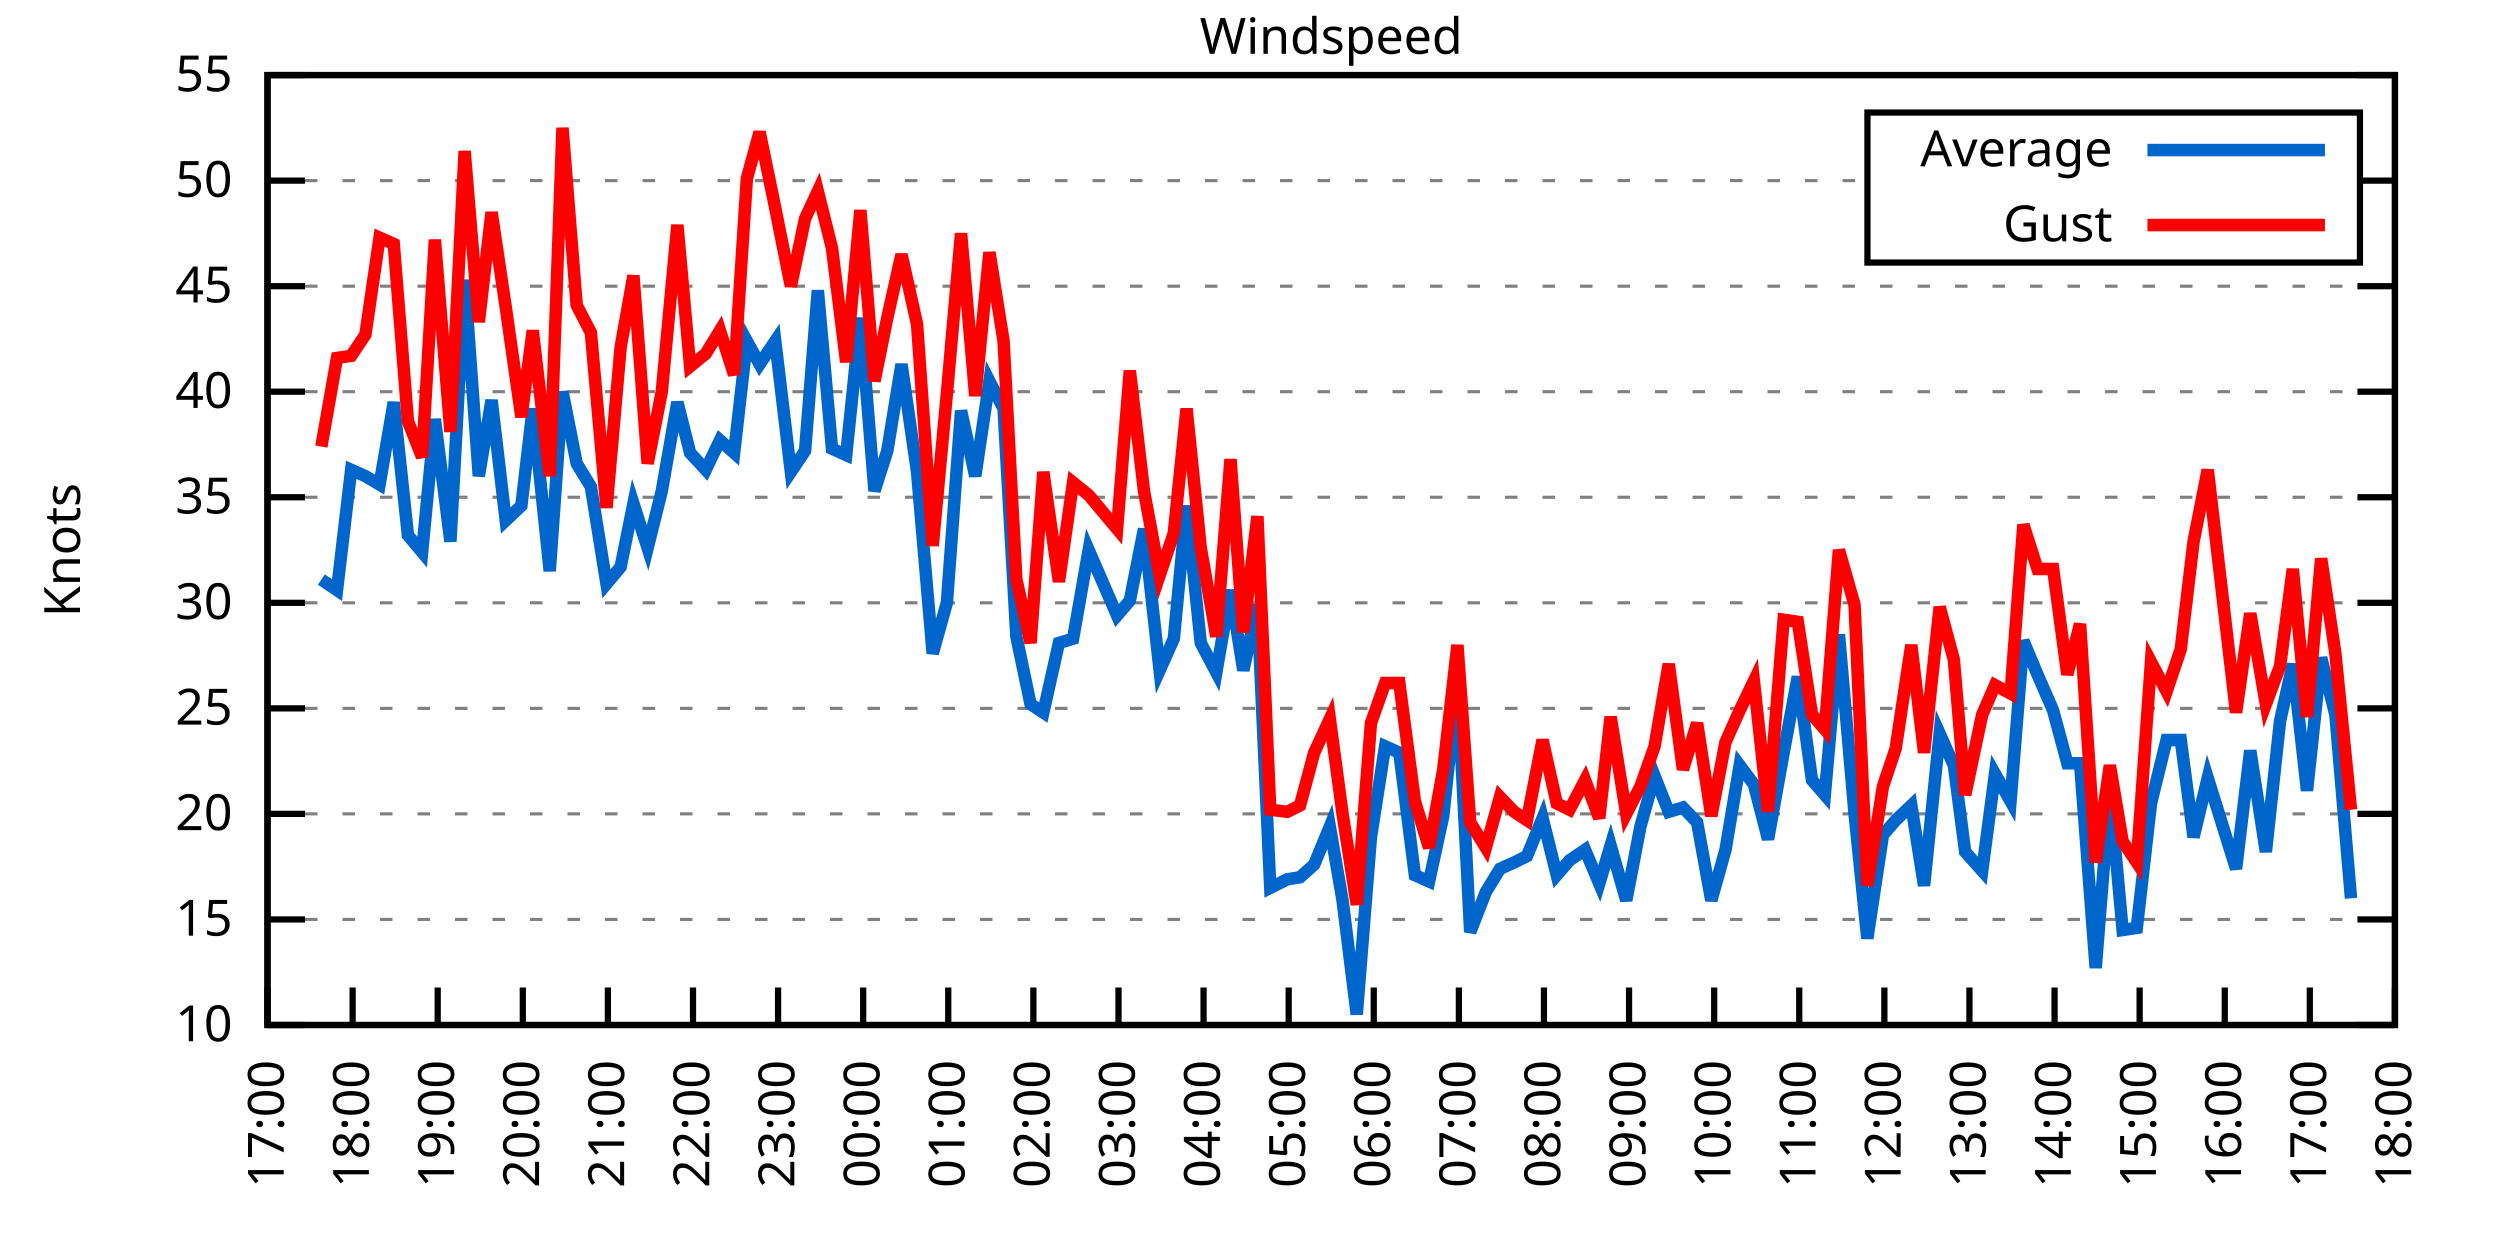
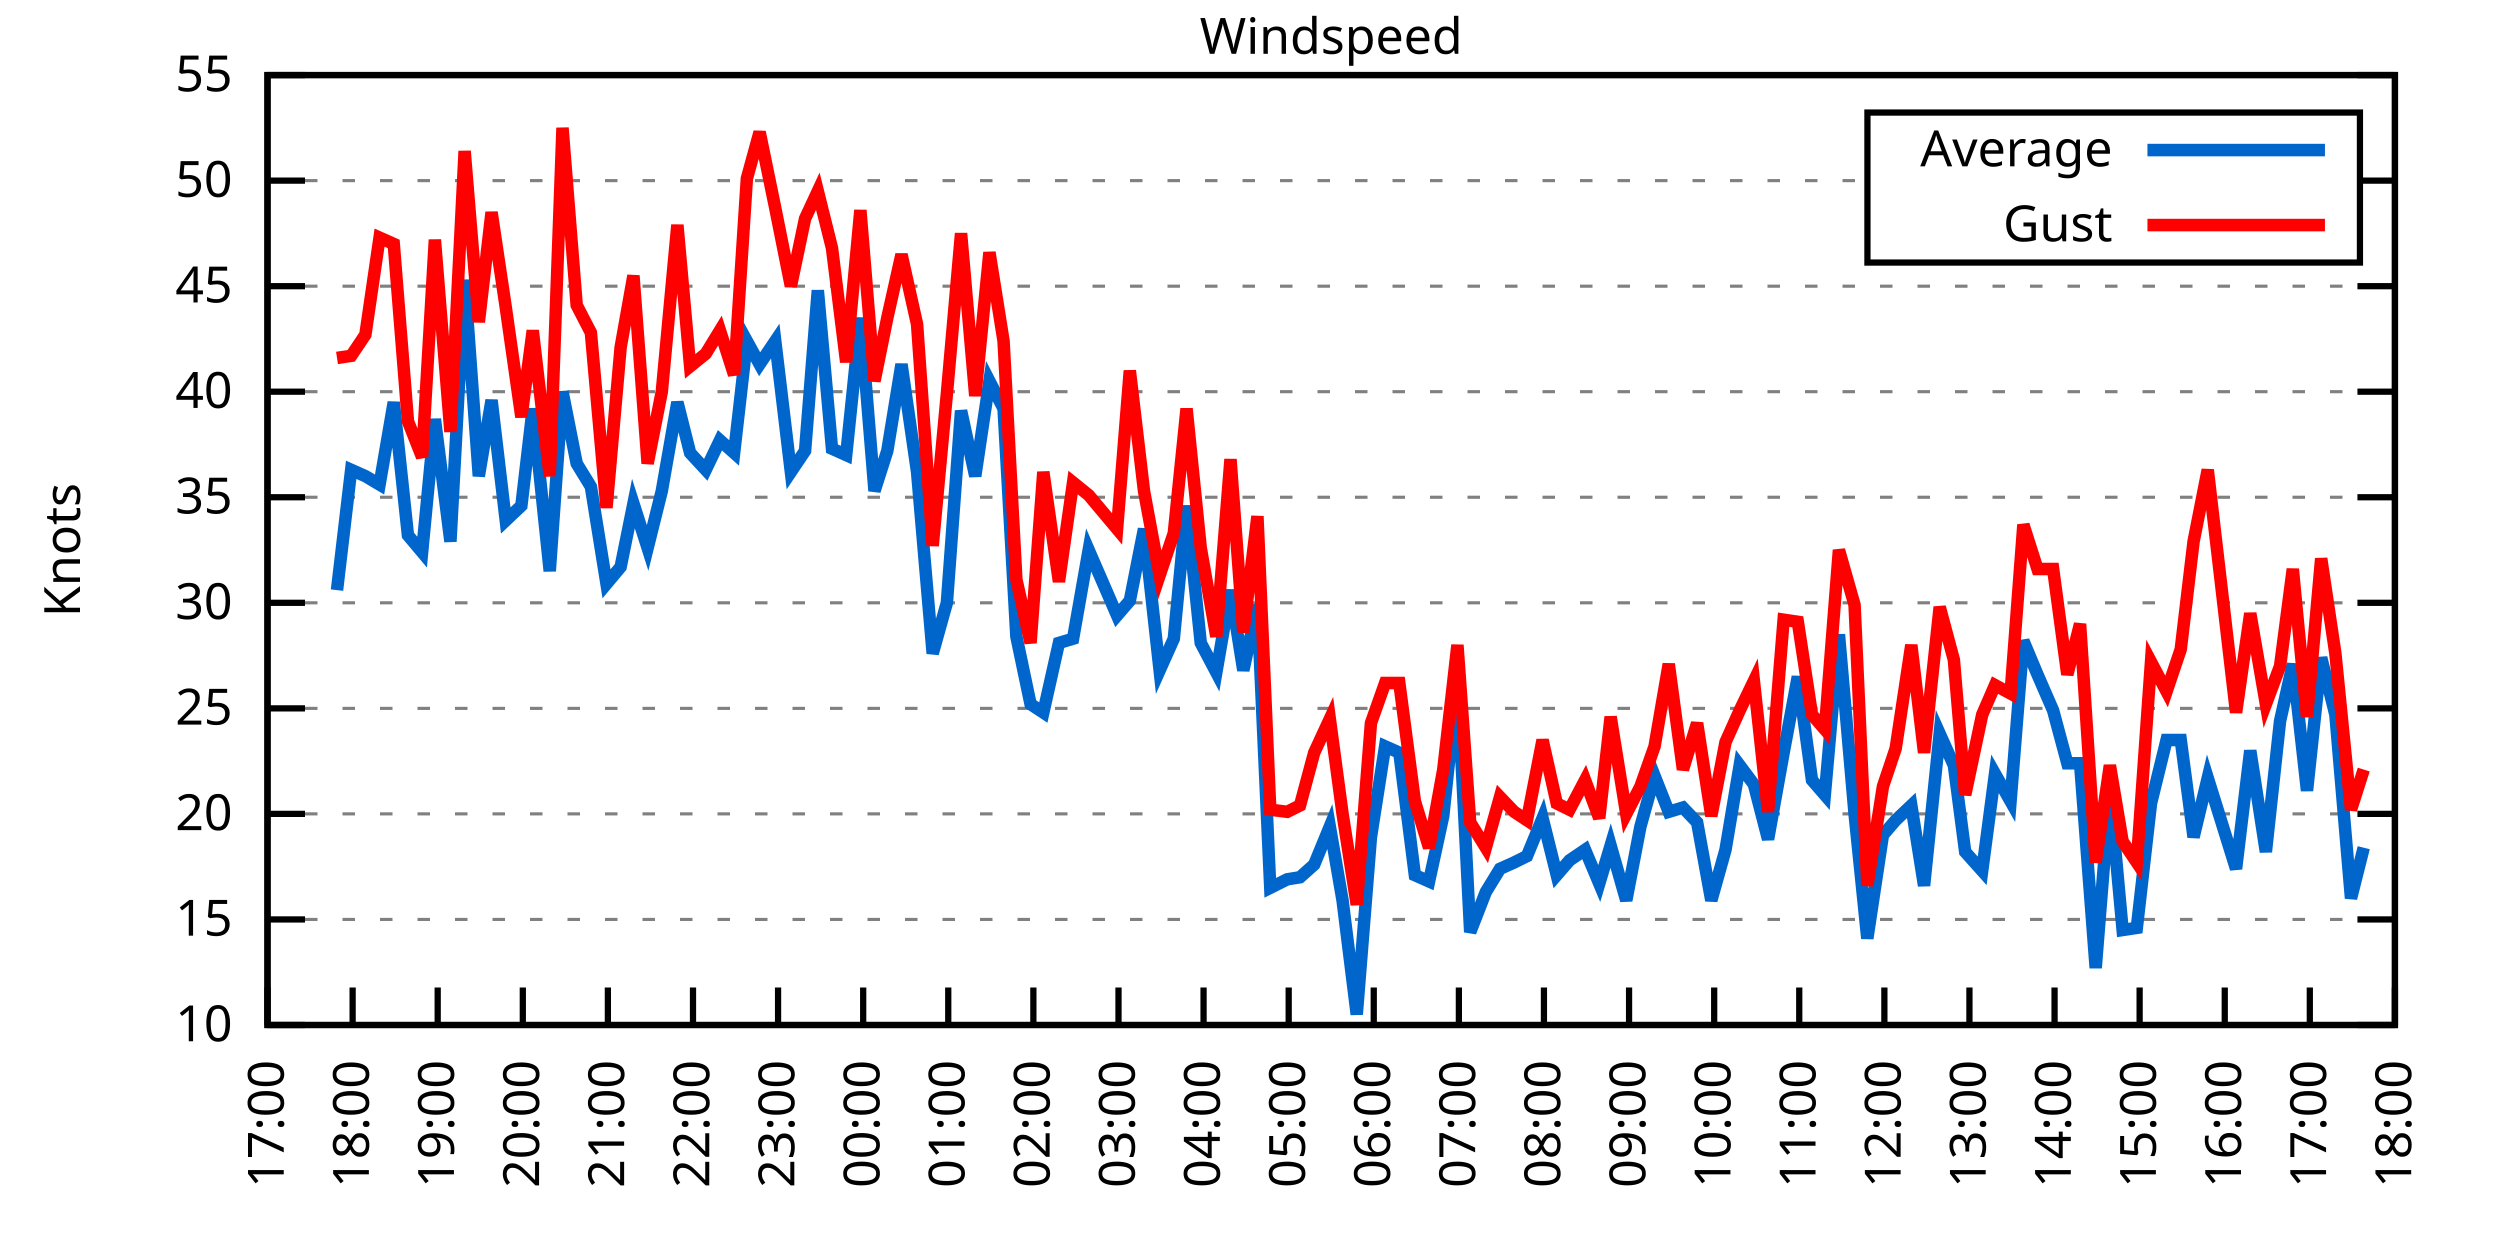
<svg xmlns="http://www.w3.org/2000/svg" xmlns:xlink="http://www.w3.org/1999/xlink" width="400" height="200" viewBox="0 0 400 200">
  <g id="gnuplot_canvas">
    <rect x="0" y="0" width="400" height="200" fill="none" />
    <defs>
      <circle id="gpDot" r="0.5" stroke-width="0.5" stroke="currentColor" />
      <path id="gpPt0" stroke-width="0.333" stroke="currentColor" d="M-1,0 h2 M0,-1 v2" />
      <path id="gpPt1" stroke-width="0.333" stroke="currentColor" d="M-1,-1 L1,1 M1,-1 L-1,1" />
      <path id="gpPt2" stroke-width="0.333" stroke="currentColor" d="M-1,0 L1,0 M0,-1 L0,1 M-1,-1 L1,1 M-1,1 L1,-1" />
      <rect id="gpPt3" stroke-width="0.333" stroke="currentColor" x="-1" y="-1" width="2" height="2" />
      <rect id="gpPt4" stroke-width="0.333" stroke="currentColor" fill="currentColor" x="-1" y="-1" width="2" height="2" />
      <circle id="gpPt5" stroke-width="0.333" stroke="currentColor" cx="0" cy="0" r="1" />
      <use xlink:href="#gpPt5" id="gpPt6" fill="currentColor" stroke="none" />
      <path id="gpPt7" stroke-width="0.333" stroke="currentColor" d="M0,-1.33 L-1.33,0.67 L1.33,0.67 z" />
      <use xlink:href="#gpPt7" id="gpPt8" fill="currentColor" stroke="none" />
      <use xlink:href="#gpPt7" id="gpPt9" stroke="currentColor" transform="rotate(180)" />
      <use xlink:href="#gpPt9" id="gpPt10" fill="currentColor" stroke="none" />
      <use xlink:href="#gpPt3" id="gpPt11" stroke="currentColor" transform="rotate(45)" />
      <use xlink:href="#gpPt11" id="gpPt12" fill="currentColor" stroke="none" />
      <path id="gpPt13" stroke-width="0.333" stroke="currentColor" d="M0,1.330 L1.265,0.411 L0.782,-1.067 L-0.782,-1.076 L-1.265,0.411 z" />
      <use xlink:href="#gpPt13" id="gpPt14" fill="currentColor" stroke="none" />
      <filter id="textbox" filterUnits="objectBoundingBox" x="0" y="0" height="1" width="1">
        <feFlood flood-color="white" flood-opacity="1" result="bgnd" />
        <feComposite in="SourceGraphic" in2="bgnd" operator="atop" />
      </filter>
      <filter id="greybox" filterUnits="objectBoundingBox" x="0" y="0" height="1" width="1">
        <feFlood flood-color="lightgrey" flood-opacity="1" result="grey" />
        <feComposite in="SourceGraphic" in2="grey" operator="atop" />
      </filter>
    </defs>
    <g fill="none" color="white" stroke="currentColor" stroke-width="1.00" stroke-linecap="butt" stroke-linejoin="miter">
</g>
    <g fill="none" color="black" stroke="currentColor" stroke-width="1.00" stroke-linecap="butt" stroke-linejoin="miter">
      <g stroke="none" shape-rendering="crispEdges">
        <polygon fill="rgb(255, 255, 255)" points="42.80,164.00 383.18,164.00 383.18,12.02 42.80,12.02 " />
      </g>
    </g>
    <g fill="none" color="black" stroke="currentColor" stroke-width="1.00" stroke-linecap="butt" stroke-linejoin="miter">
</g>
    <g fill="none" color="black" stroke="black" stroke-width="0.50" stroke-linecap="butt" stroke-linejoin="miter">
</g>
    <g fill="none" color="gray" stroke="currentColor" stroke-width="0.50" stroke-linecap="butt" stroke-linejoin="miter">
      <path stroke="gray" stroke-dasharray="2,4" class="gridline" d="M42.80,164.00 L383.19,164.00  " />
    </g>
    <g fill="none" color="gray" stroke="gray" stroke-width="1.00" stroke-linecap="butt" stroke-linejoin="miter">
</g>
    <g fill="none" color="black" stroke="currentColor" stroke-width="1.00" stroke-linecap="butt" stroke-linejoin="miter">
      <path stroke="black" d="M42.80,164.00 L48.80,164.00 M383.19,164.00 L377.19,164.00  " />
      <g transform="translate(37.20,166.60)" stroke="none" fill="black" font-family="Sans" font-size="8.00" text-anchor="end">
        <text>
          <tspan font-family="Sans"> 10</tspan>
        </text>
      </g>
    </g>
    <g fill="none" color="black" stroke="currentColor" stroke-width="1.00" stroke-linecap="butt" stroke-linejoin="miter">
</g>
    <g fill="none" color="black" stroke="black" stroke-width="0.50" stroke-linecap="butt" stroke-linejoin="miter">
</g>
    <g fill="none" color="gray" stroke="currentColor" stroke-width="0.50" stroke-linecap="butt" stroke-linejoin="miter">
      <path stroke="gray" stroke-dasharray="2,4" class="gridline" d="M42.80,147.11 L383.19,147.11  " />
    </g>
    <g fill="none" color="gray" stroke="gray" stroke-width="1.00" stroke-linecap="butt" stroke-linejoin="miter">
</g>
    <g fill="none" color="black" stroke="currentColor" stroke-width="1.00" stroke-linecap="butt" stroke-linejoin="miter">
      <path stroke="black" d="M42.80,147.11 L48.80,147.11 M383.19,147.11 L377.19,147.11  " />
      <g transform="translate(37.20,149.71)" stroke="none" fill="black" font-family="Sans" font-size="8.00" text-anchor="end">
        <text>
          <tspan font-family="Sans"> 15</tspan>
        </text>
      </g>
    </g>
    <g fill="none" color="black" stroke="currentColor" stroke-width="1.00" stroke-linecap="butt" stroke-linejoin="miter">
</g>
    <g fill="none" color="black" stroke="black" stroke-width="0.50" stroke-linecap="butt" stroke-linejoin="miter">
</g>
    <g fill="none" color="gray" stroke="currentColor" stroke-width="0.50" stroke-linecap="butt" stroke-linejoin="miter">
      <path stroke="gray" stroke-dasharray="2,4" class="gridline" d="M42.80,130.22 L383.19,130.22  " />
    </g>
    <g fill="none" color="gray" stroke="gray" stroke-width="1.00" stroke-linecap="butt" stroke-linejoin="miter">
</g>
    <g fill="none" color="black" stroke="currentColor" stroke-width="1.00" stroke-linecap="butt" stroke-linejoin="miter">
      <path stroke="black" d="M42.80,130.22 L48.80,130.22 M383.19,130.22 L377.19,130.22  " />
      <g transform="translate(37.20,132.82)" stroke="none" fill="black" font-family="Sans" font-size="8.00" text-anchor="end">
        <text>
          <tspan font-family="Sans"> 20</tspan>
        </text>
      </g>
    </g>
    <g fill="none" color="black" stroke="currentColor" stroke-width="1.00" stroke-linecap="butt" stroke-linejoin="miter">
</g>
    <g fill="none" color="black" stroke="black" stroke-width="0.50" stroke-linecap="butt" stroke-linejoin="miter">
</g>
    <g fill="none" color="gray" stroke="currentColor" stroke-width="0.50" stroke-linecap="butt" stroke-linejoin="miter">
      <path stroke="gray" stroke-dasharray="2,4" class="gridline" d="M42.80,113.34 L383.19,113.34  " />
    </g>
    <g fill="none" color="gray" stroke="gray" stroke-width="1.00" stroke-linecap="butt" stroke-linejoin="miter">
</g>
    <g fill="none" color="black" stroke="currentColor" stroke-width="1.00" stroke-linecap="butt" stroke-linejoin="miter">
      <path stroke="black" d="M42.80,113.34 L48.80,113.34 M383.19,113.34 L377.19,113.34  " />
      <g transform="translate(37.20,115.94)" stroke="none" fill="black" font-family="Sans" font-size="8.00" text-anchor="end">
        <text>
          <tspan font-family="Sans"> 25</tspan>
        </text>
      </g>
    </g>
    <g fill="none" color="black" stroke="currentColor" stroke-width="1.00" stroke-linecap="butt" stroke-linejoin="miter">
</g>
    <g fill="none" color="black" stroke="black" stroke-width="0.50" stroke-linecap="butt" stroke-linejoin="miter">
</g>
    <g fill="none" color="gray" stroke="currentColor" stroke-width="0.50" stroke-linecap="butt" stroke-linejoin="miter">
      <path stroke="gray" stroke-dasharray="2,4" class="gridline" d="M42.80,96.45 L383.19,96.45  " />
    </g>
    <g fill="none" color="gray" stroke="gray" stroke-width="1.00" stroke-linecap="butt" stroke-linejoin="miter">
</g>
    <g fill="none" color="black" stroke="currentColor" stroke-width="1.00" stroke-linecap="butt" stroke-linejoin="miter">
      <path stroke="black" d="M42.80,96.45 L48.80,96.45 M383.19,96.45 L377.19,96.45  " />
      <g transform="translate(37.20,99.05)" stroke="none" fill="black" font-family="Sans" font-size="8.00" text-anchor="end">
        <text>
          <tspan font-family="Sans"> 30</tspan>
        </text>
      </g>
    </g>
    <g fill="none" color="black" stroke="currentColor" stroke-width="1.00" stroke-linecap="butt" stroke-linejoin="miter">
</g>
    <g fill="none" color="black" stroke="black" stroke-width="0.50" stroke-linecap="butt" stroke-linejoin="miter">
</g>
    <g fill="none" color="gray" stroke="currentColor" stroke-width="0.50" stroke-linecap="butt" stroke-linejoin="miter">
      <path stroke="gray" stroke-dasharray="2,4" class="gridline" d="M42.80,79.56 L383.19,79.56  " />
    </g>
    <g fill="none" color="gray" stroke="gray" stroke-width="1.00" stroke-linecap="butt" stroke-linejoin="miter">
</g>
    <g fill="none" color="black" stroke="currentColor" stroke-width="1.00" stroke-linecap="butt" stroke-linejoin="miter">
      <path stroke="black" d="M42.80,79.56 L48.80,79.56 M383.19,79.56 L377.19,79.56  " />
      <g transform="translate(37.20,82.16)" stroke="none" fill="black" font-family="Sans" font-size="8.00" text-anchor="end">
        <text>
          <tspan font-family="Sans"> 35</tspan>
        </text>
      </g>
    </g>
    <g fill="none" color="black" stroke="currentColor" stroke-width="1.00" stroke-linecap="butt" stroke-linejoin="miter">
</g>
    <g fill="none" color="black" stroke="black" stroke-width="0.50" stroke-linecap="butt" stroke-linejoin="miter">
</g>
    <g fill="none" color="gray" stroke="currentColor" stroke-width="0.50" stroke-linecap="butt" stroke-linejoin="miter">
      <path stroke="gray" stroke-dasharray="2,4" class="gridline" d="M42.80,62.67 L383.19,62.67  " />
    </g>
    <g fill="none" color="gray" stroke="gray" stroke-width="1.00" stroke-linecap="butt" stroke-linejoin="miter">
</g>
    <g fill="none" color="black" stroke="currentColor" stroke-width="1.00" stroke-linecap="butt" stroke-linejoin="miter">
      <path stroke="black" d="M42.80,62.67 L48.80,62.67 M383.19,62.67 L377.19,62.67  " />
      <g transform="translate(37.20,65.27)" stroke="none" fill="black" font-family="Sans" font-size="8.00" text-anchor="end">
        <text>
          <tspan font-family="Sans"> 40</tspan>
        </text>
      </g>
    </g>
    <g fill="none" color="black" stroke="currentColor" stroke-width="1.00" stroke-linecap="butt" stroke-linejoin="miter">
</g>
    <g fill="none" color="black" stroke="black" stroke-width="0.50" stroke-linecap="butt" stroke-linejoin="miter">
</g>
    <g fill="none" color="gray" stroke="currentColor" stroke-width="0.50" stroke-linecap="butt" stroke-linejoin="miter">
      <path stroke="gray" stroke-dasharray="2,4" class="gridline" d="M42.80,45.79 L383.19,45.79  " />
    </g>
    <g fill="none" color="gray" stroke="gray" stroke-width="1.00" stroke-linecap="butt" stroke-linejoin="miter">
</g>
    <g fill="none" color="black" stroke="currentColor" stroke-width="1.00" stroke-linecap="butt" stroke-linejoin="miter">
      <path stroke="black" d="M42.80,45.79 L48.80,45.79 M383.19,45.79 L377.19,45.79  " />
      <g transform="translate(37.20,48.39)" stroke="none" fill="black" font-family="Sans" font-size="8.00" text-anchor="end">
        <text>
          <tspan font-family="Sans"> 45</tspan>
        </text>
      </g>
    </g>
    <g fill="none" color="black" stroke="currentColor" stroke-width="1.00" stroke-linecap="butt" stroke-linejoin="miter">
</g>
    <g fill="none" color="black" stroke="black" stroke-width="0.50" stroke-linecap="butt" stroke-linejoin="miter">
</g>
    <g fill="none" color="gray" stroke="currentColor" stroke-width="0.50" stroke-linecap="butt" stroke-linejoin="miter">
      <path stroke="gray" stroke-dasharray="2,4" class="gridline" d="M42.80,28.90 L298.79,28.90 M377.59,28.90 L383.19,28.90  " />
    </g>
    <g fill="none" color="gray" stroke="gray" stroke-width="1.00" stroke-linecap="butt" stroke-linejoin="miter">
</g>
    <g fill="none" color="black" stroke="currentColor" stroke-width="1.00" stroke-linecap="butt" stroke-linejoin="miter">
      <path stroke="black" d="M42.80,28.90 L48.80,28.90 M383.19,28.90 L377.19,28.90  " />
      <g transform="translate(37.20,31.50)" stroke="none" fill="black" font-family="Sans" font-size="8.00" text-anchor="end">
        <text>
          <tspan font-family="Sans"> 50</tspan>
        </text>
      </g>
    </g>
    <g fill="none" color="black" stroke="currentColor" stroke-width="1.00" stroke-linecap="butt" stroke-linejoin="miter">
</g>
    <g fill="none" color="black" stroke="black" stroke-width="0.50" stroke-linecap="butt" stroke-linejoin="miter">
</g>
    <g fill="none" color="gray" stroke="currentColor" stroke-width="0.50" stroke-linecap="butt" stroke-linejoin="miter">
      <path stroke="gray" stroke-dasharray="2,4" class="gridline" d="M42.80,12.01 L383.19,12.01  " />
    </g>
    <g fill="none" color="gray" stroke="gray" stroke-width="1.00" stroke-linecap="butt" stroke-linejoin="miter">
</g>
    <g fill="none" color="black" stroke="currentColor" stroke-width="1.00" stroke-linecap="butt" stroke-linejoin="miter">
      <path stroke="black" d="M42.80,12.01 L48.80,12.01 M383.19,12.01 L377.19,12.01  " />
      <g transform="translate(37.20,14.61)" stroke="none" fill="black" font-family="Sans" font-size="8.00" text-anchor="end">
        <text>
          <tspan font-family="Sans"> 55</tspan>
        </text>
      </g>
    </g>
    <g fill="none" color="black" stroke="currentColor" stroke-width="1.00" stroke-linecap="butt" stroke-linejoin="miter">
      <path stroke="black" d="M42.80,164.00 L42.80,158.00  " />
      <g transform="translate(45.40,169.60) rotate(270.00)" stroke="none" fill="black" font-family="Sans" font-size="8.00" text-anchor="end">
        <text>
          <tspan font-family="Sans">17:00</tspan>
        </text>
      </g>
    </g>
    <g fill="none" color="black" stroke="currentColor" stroke-width="1.00" stroke-linecap="butt" stroke-linejoin="miter">
      <path stroke="black" d="M56.42,164.00 L56.42,158.00  " />
      <g transform="translate(59.02,169.60) rotate(270.00)" stroke="none" fill="black" font-family="Sans" font-size="8.00" text-anchor="end">
        <text>
          <tspan font-family="Sans">18:00</tspan>
        </text>
      </g>
    </g>
    <g fill="none" color="black" stroke="currentColor" stroke-width="1.00" stroke-linecap="butt" stroke-linejoin="miter">
      <path stroke="black" d="M70.03,164.00 L70.03,158.00  " />
      <g transform="translate(72.63,169.60) rotate(270.00)" stroke="none" fill="black" font-family="Sans" font-size="8.00" text-anchor="end">
        <text>
          <tspan font-family="Sans">19:00</tspan>
        </text>
      </g>
    </g>
    <g fill="none" color="black" stroke="currentColor" stroke-width="1.00" stroke-linecap="butt" stroke-linejoin="miter">
      <path stroke="black" d="M83.65,164.00 L83.65,158.00  " />
      <g transform="translate(86.25,169.60) rotate(270.00)" stroke="none" fill="black" font-family="Sans" font-size="8.00" text-anchor="end">
        <text>
          <tspan font-family="Sans">20:00</tspan>
        </text>
      </g>
    </g>
    <g fill="none" color="black" stroke="currentColor" stroke-width="1.00" stroke-linecap="butt" stroke-linejoin="miter">
      <path stroke="black" d="M97.26,164.00 L97.26,158.00  " />
      <g transform="translate(99.86,169.60) rotate(270.00)" stroke="none" fill="black" font-family="Sans" font-size="8.00" text-anchor="end">
        <text>
          <tspan font-family="Sans">21:00</tspan>
        </text>
      </g>
    </g>
    <g fill="none" color="black" stroke="currentColor" stroke-width="1.00" stroke-linecap="butt" stroke-linejoin="miter">
      <path stroke="black" d="M110.88,164.00 L110.88,158.00  " />
      <g transform="translate(113.48,169.60) rotate(270.00)" stroke="none" fill="black" font-family="Sans" font-size="8.00" text-anchor="end">
        <text>
          <tspan font-family="Sans">22:00</tspan>
        </text>
      </g>
    </g>
    <g fill="none" color="black" stroke="currentColor" stroke-width="1.00" stroke-linecap="butt" stroke-linejoin="miter">
      <path stroke="black" d="M124.49,164.00 L124.49,158.00  " />
      <g transform="translate(127.09,169.60) rotate(270.00)" stroke="none" fill="black" font-family="Sans" font-size="8.00" text-anchor="end">
        <text>
          <tspan font-family="Sans">23:00</tspan>
        </text>
      </g>
    </g>
    <g fill="none" color="black" stroke="currentColor" stroke-width="1.00" stroke-linecap="butt" stroke-linejoin="miter">
      <path stroke="black" d="M138.11,164.00 L138.11,158.00  " />
      <g transform="translate(140.71,169.60) rotate(270.00)" stroke="none" fill="black" font-family="Sans" font-size="8.00" text-anchor="end">
        <text>
          <tspan font-family="Sans">00:00</tspan>
        </text>
      </g>
    </g>
    <g fill="none" color="black" stroke="currentColor" stroke-width="1.00" stroke-linecap="butt" stroke-linejoin="miter">
      <path stroke="black" d="M151.72,164.00 L151.72,158.00  " />
      <g transform="translate(154.32,169.60) rotate(270.00)" stroke="none" fill="black" font-family="Sans" font-size="8.00" text-anchor="end">
        <text>
          <tspan font-family="Sans">01:00</tspan>
        </text>
      </g>
    </g>
    <g fill="none" color="black" stroke="currentColor" stroke-width="1.00" stroke-linecap="butt" stroke-linejoin="miter">
      <path stroke="black" d="M165.34,164.00 L165.34,158.00  " />
      <g transform="translate(167.94,169.60) rotate(270.00)" stroke="none" fill="black" font-family="Sans" font-size="8.00" text-anchor="end">
        <text>
          <tspan font-family="Sans">02:00</tspan>
        </text>
      </g>
    </g>
    <g fill="none" color="black" stroke="currentColor" stroke-width="1.00" stroke-linecap="butt" stroke-linejoin="miter">
      <path stroke="black" d="M178.96,164.00 L178.96,158.00  " />
      <g transform="translate(181.56,169.60) rotate(270.00)" stroke="none" fill="black" font-family="Sans" font-size="8.00" text-anchor="end">
        <text>
          <tspan font-family="Sans">03:00</tspan>
        </text>
      </g>
    </g>
    <g fill="none" color="black" stroke="currentColor" stroke-width="1.00" stroke-linecap="butt" stroke-linejoin="miter">
      <path stroke="black" d="M192.57,164.00 L192.57,158.00  " />
      <g transform="translate(195.17,169.60) rotate(270.00)" stroke="none" fill="black" font-family="Sans" font-size="8.00" text-anchor="end">
        <text>
          <tspan font-family="Sans">04:00</tspan>
        </text>
      </g>
    </g>
    <g fill="none" color="black" stroke="currentColor" stroke-width="1.00" stroke-linecap="butt" stroke-linejoin="miter">
      <path stroke="black" d="M206.19,164.00 L206.19,158.00  " />
      <g transform="translate(208.79,169.60) rotate(270.00)" stroke="none" fill="black" font-family="Sans" font-size="8.00" text-anchor="end">
        <text>
          <tspan font-family="Sans">05:00</tspan>
        </text>
      </g>
    </g>
    <g fill="none" color="black" stroke="currentColor" stroke-width="1.00" stroke-linecap="butt" stroke-linejoin="miter">
      <path stroke="black" d="M219.80,164.00 L219.80,158.00  " />
      <g transform="translate(222.40,169.60) rotate(270.00)" stroke="none" fill="black" font-family="Sans" font-size="8.00" text-anchor="end">
        <text>
          <tspan font-family="Sans">06:00</tspan>
        </text>
      </g>
    </g>
    <g fill="none" color="black" stroke="currentColor" stroke-width="1.00" stroke-linecap="butt" stroke-linejoin="miter">
      <path stroke="black" d="M233.42,164.00 L233.42,158.00  " />
      <g transform="translate(236.02,169.60) rotate(270.00)" stroke="none" fill="black" font-family="Sans" font-size="8.00" text-anchor="end">
        <text>
          <tspan font-family="Sans">07:00</tspan>
        </text>
      </g>
    </g>
    <g fill="none" color="black" stroke="currentColor" stroke-width="1.00" stroke-linecap="butt" stroke-linejoin="miter">
      <path stroke="black" d="M247.03,164.00 L247.03,158.00  " />
      <g transform="translate(249.63,169.60) rotate(270.00)" stroke="none" fill="black" font-family="Sans" font-size="8.00" text-anchor="end">
        <text>
          <tspan font-family="Sans">08:00</tspan>
        </text>
      </g>
    </g>
    <g fill="none" color="black" stroke="currentColor" stroke-width="1.00" stroke-linecap="butt" stroke-linejoin="miter">
      <path stroke="black" d="M260.65,164.00 L260.65,158.00  " />
      <g transform="translate(263.25,169.60) rotate(270.00)" stroke="none" fill="black" font-family="Sans" font-size="8.00" text-anchor="end">
        <text>
          <tspan font-family="Sans">09:00</tspan>
        </text>
      </g>
    </g>
    <g fill="none" color="black" stroke="currentColor" stroke-width="1.00" stroke-linecap="butt" stroke-linejoin="miter">
      <path stroke="black" d="M274.27,164.00 L274.27,158.00  " />
      <g transform="translate(276.87,169.60) rotate(270.00)" stroke="none" fill="black" font-family="Sans" font-size="8.00" text-anchor="end">
        <text>
          <tspan font-family="Sans">10:00</tspan>
        </text>
      </g>
    </g>
    <g fill="none" color="black" stroke="currentColor" stroke-width="1.00" stroke-linecap="butt" stroke-linejoin="miter">
      <path stroke="black" d="M287.88,164.00 L287.88,158.00  " />
      <g transform="translate(290.48,169.60) rotate(270.00)" stroke="none" fill="black" font-family="Sans" font-size="8.00" text-anchor="end">
        <text>
          <tspan font-family="Sans">11:00</tspan>
        </text>
      </g>
    </g>
    <g fill="none" color="black" stroke="currentColor" stroke-width="1.00" stroke-linecap="butt" stroke-linejoin="miter">
      <path stroke="black" d="M301.50,164.00 L301.50,158.00  " />
      <g transform="translate(304.10,169.60) rotate(270.00)" stroke="none" fill="black" font-family="Sans" font-size="8.00" text-anchor="end">
        <text>
          <tspan font-family="Sans">12:00</tspan>
        </text>
      </g>
    </g>
    <g fill="none" color="black" stroke="currentColor" stroke-width="1.00" stroke-linecap="butt" stroke-linejoin="miter">
      <path stroke="black" d="M315.11,164.00 L315.11,158.00  " />
      <g transform="translate(317.71,169.60) rotate(270.00)" stroke="none" fill="black" font-family="Sans" font-size="8.00" text-anchor="end">
        <text>
          <tspan font-family="Sans">13:00</tspan>
        </text>
      </g>
    </g>
    <g fill="none" color="black" stroke="currentColor" stroke-width="1.00" stroke-linecap="butt" stroke-linejoin="miter">
      <path stroke="black" d="M328.73,164.00 L328.73,158.00  " />
      <g transform="translate(331.33,169.60) rotate(270.00)" stroke="none" fill="black" font-family="Sans" font-size="8.00" text-anchor="end">
        <text>
          <tspan font-family="Sans">14:00</tspan>
        </text>
      </g>
    </g>
    <g fill="none" color="black" stroke="currentColor" stroke-width="1.00" stroke-linecap="butt" stroke-linejoin="miter">
      <path stroke="black" d="M342.34,164.00 L342.34,158.00  " />
      <g transform="translate(344.94,169.60) rotate(270.00)" stroke="none" fill="black" font-family="Sans" font-size="8.00" text-anchor="end">
        <text>
          <tspan font-family="Sans">15:00</tspan>
        </text>
      </g>
    </g>
    <g fill="none" color="black" stroke="currentColor" stroke-width="1.00" stroke-linecap="butt" stroke-linejoin="miter">
      <path stroke="black" d="M355.96,164.00 L355.96,158.00  " />
      <g transform="translate(358.56,169.60) rotate(270.00)" stroke="none" fill="black" font-family="Sans" font-size="8.00" text-anchor="end">
        <text>
          <tspan font-family="Sans">16:00</tspan>
        </text>
      </g>
    </g>
    <g fill="none" color="black" stroke="currentColor" stroke-width="1.00" stroke-linecap="butt" stroke-linejoin="miter">
      <path stroke="black" d="M369.57,164.00 L369.57,158.00  " />
      <g transform="translate(372.17,169.60) rotate(270.00)" stroke="none" fill="black" font-family="Sans" font-size="8.00" text-anchor="end">
        <text>
          <tspan font-family="Sans">17:00</tspan>
        </text>
      </g>
    </g>
    <g fill="none" color="black" stroke="currentColor" stroke-width="1.00" stroke-linecap="butt" stroke-linejoin="miter">
      <path stroke="black" d="M383.19,164.00 L383.19,158.00  " />
      <g transform="translate(385.79,169.60) rotate(270.00)" stroke="none" fill="black" font-family="Sans" font-size="8.00" text-anchor="end">
        <text>
          <tspan font-family="Sans">18:00</tspan>
        </text>
      </g>
    </g>
    <g fill="none" color="black" stroke="currentColor" stroke-width="1.00" stroke-linecap="butt" stroke-linejoin="miter">
</g>
    <g fill="none" color="black" stroke="currentColor" stroke-width="1.00" stroke-linecap="butt" stroke-linejoin="miter">
      <path stroke="black" d="M42.80,12.01 L42.80,164.00 L383.19,164.00 L383.19,12.01 L42.80,12.01 Z  " />
    </g>
    <g fill="none" color="black" stroke="currentColor" stroke-width="1.00" stroke-linecap="butt" stroke-linejoin="miter">
</g>
    <g fill="none" color="black" stroke="currentColor" stroke-width="1.00" stroke-linecap="butt" stroke-linejoin="miter">
      <path stroke="black" d="M298.79,42.01 L298.79,18.01 L377.59,18.01 L377.59,42.01 L298.79,42.01 Z  " />
    </g>
    <g id="Windspeed_plot_1">
      <g fill="none" color="white" stroke="black" stroke-width="2.00" stroke-linecap="butt" stroke-linejoin="miter">
</g>
      <g fill="none" color="black" stroke="currentColor" stroke-width="2.00" stroke-linecap="butt" stroke-linejoin="miter">
        <g transform="translate(337.99,26.61)" stroke="none" fill="black" font-family="Sans" font-size="8.00" text-anchor="end">
          <text>
            <tspan font-family="Sans">Average</tspan>
          </text>
        </g>
      </g>
      <g fill="none" color="black" stroke="currentColor" stroke-width="2.00" stroke-linecap="butt" stroke-linejoin="miter">
-         <path stroke="rgb(  0, 102, 204)" d="M343.59,24.01 L371.99,24.01 M51.42,92.73 L53.92,94.42 L56.19,75.17 L58.46,76.18 L60.73,77.53 L63.00,64.36   L65.27,85.64 L67.54,88.34 L69.58,67.06 L72.07,86.65 L74.34,44.77 L76.61,76.18 L78.65,64.02 L80.92,83.28   L83.42,80.91 L85.24,65.38 L87.96,91.38 L90.00,62.67 L92.27,74.16 L94.54,77.87 L97.04,93.41 L99.30,90.71   L101.35,80.57 L103.62,87.67 L105.89,78.55 L108.38,64.36 L110.42,72.47 L112.92,75.17 L115.19,70.44 L117.46,72.47   L119.50,54.57 L121.54,58.28 L124.04,54.57 L126.54,75.51 L128.81,72.13 L130.85,46.46 L133.12,71.79 L135.39,72.81   L137.66,50.85 L139.92,78.55 L141.97,72.13 L144.24,58.28 L146.73,75.51 L149.23,104.56 L151.50,96.45 L153.77,65.71   L156.04,76.18 L158.31,60.98 L160.57,65.38 L162.62,101.85 L164.89,112.66 L166.93,114.01 L169.43,102.87 L171.69,102.19   L174.19,88.00 L178.73,98.48 L180.77,96.11 L183.04,84.63 L185.54,107.26 L187.81,102.19 L189.85,80.91 L192.12,102.87   L194.61,107.59 L196.88,94.42 L198.93,107.26 L201.19,96.79 L203.24,142.05 L205.96,140.69 L208.00,140.36 L210.27,138.33   L212.77,132.25 L214.81,144.07 L217.08,162.31 L219.35,133.94 L221.62,119.42 L223.89,120.43 L226.38,140.02 L228.65,141.03   L230.92,130.56 L233.19,108.95 L235.23,149.14 L237.73,142.72 L240.00,139.01 L242.27,137.99 L244.31,136.98 L246.81,130.90   L249.08,140.02 L251.12,137.66 L253.61,135.97 L255.88,141.37 L257.70,135.29 L260.20,144.07 L262.47,132.25 L264.73,124.14   L267.00,129.89 L269.27,129.21 L271.54,131.58 L273.81,144.07 L276.08,135.97 L278.35,122.46 L280.62,125.50 L282.89,134.28   L285.38,120.43 L287.65,108.27 L289.92,124.82 L291.97,127.18 L294.23,101.52 L296.73,130.22 L298.77,150.15 L301.27,133.60   L303.31,131.24 L305.81,128.87 L307.85,141.71 L310.35,117.39 L312.62,122.46 L314.43,136.30 L317.15,139.34 L319.20,123.81   L321.69,128.20 L323.74,102.53 L326.00,107.93 L328.50,113.67 L330.77,122.12 L332.81,122.12 L335.31,154.88 L337.58,126.51   L339.62,148.80 L341.89,148.46 L344.16,128.54 L346.65,118.40 L348.92,118.40 L350.97,133.94 L353.24,124.48 L357.77,139.01   L360.04,120.09 L362.54,136.30 L364.81,115.36 L366.85,106.24 L369.12,126.51 L371.39,105.23 L373.66,114.35 L376.16,143.73    " />
+         <path stroke="rgb(  0, 102, 204)" d="M343.59,24.01 L371.99,24.01 M53.92,94.42 L56.19,75.17 L58.46,76.18 L60.73,77.53 L63.00,64.36 L65.27,85.64   L67.54,88.34 L69.58,67.06 L72.07,86.65 L74.34,44.77 L76.61,76.18 L78.65,64.02 L80.92,83.28 L83.42,80.91   L85.24,65.38 L87.96,91.38 L90.00,62.67 L92.27,74.16 L94.54,77.87 L97.04,93.41 L99.30,90.71 L101.35,80.57   L103.62,87.67 L105.89,78.55 L108.38,64.36 L110.42,72.47 L112.92,75.17 L115.19,70.44 L117.46,72.47 L119.50,54.57   L121.54,58.28 L124.04,54.57 L126.54,75.51 L128.81,72.13 L130.85,46.46 L133.12,71.79 L135.39,72.81 L137.66,50.85   L139.92,78.55 L141.97,72.13 L144.24,58.28 L146.73,75.51 L149.23,104.56 L151.50,96.45 L153.77,65.71 L156.04,76.18   L158.31,60.98 L160.57,65.38 L162.62,101.85 L164.89,112.66 L166.93,114.01 L169.43,102.87 L171.69,102.19 L174.19,88.00   L178.73,98.48 L180.77,96.11 L183.04,84.63 L185.54,107.26 L187.81,102.19 L189.85,80.91 L192.12,102.87 L194.61,107.59   L196.88,94.42 L198.93,107.26 L201.19,96.79 L203.24,142.05 L205.96,140.69 L208.00,140.36 L210.27,138.33 L212.77,132.25   L214.81,144.07 L217.08,162.31 L219.35,133.94 L221.62,119.42 L223.89,120.43 L226.38,140.02 L228.65,141.03 L230.92,130.56   L233.19,108.95 L235.23,149.14 L237.73,142.72 L240.00,139.01 L242.27,137.99 L244.31,136.98 L246.81,130.90 L249.08,140.02   L251.12,137.66 L253.61,135.97 L255.88,141.37 L257.70,135.29 L260.20,144.07 L262.47,132.25 L264.73,124.14 L267.00,129.89   L269.27,129.21 L271.54,131.58 L273.81,144.07 L276.08,135.97 L278.35,122.46 L280.62,125.50 L282.89,134.28 L285.38,120.43   L287.65,108.27 L289.92,124.82 L291.97,127.18 L294.23,101.52 L296.73,130.22 L298.77,150.15 L301.27,133.60 L303.31,131.24   L305.81,128.87 L307.85,141.71 L310.35,117.39 L312.62,122.46 L314.43,136.30 L317.15,139.34 L319.20,123.81 L321.69,128.20   L323.74,102.53 L326.00,107.93 L328.50,113.67 L330.77,122.12 L332.81,122.12 L335.31,154.88 L337.58,126.51 L339.62,148.80   L341.89,148.46 L344.16,128.54 L346.65,118.40 L348.92,118.40 L350.97,133.94 L353.24,124.48 L357.77,139.01 L360.04,120.09   L362.54,136.30 L364.81,115.36 L366.85,106.24 L369.12,126.51 L371.39,105.23 L373.66,114.35 L376.16,143.73 L378.20,135.63    " />
      </g>
    </g>
    <g id="Windspeed_plot_2">
      <g fill="none" color="black" stroke="currentColor" stroke-width="2.00" stroke-linecap="butt" stroke-linejoin="miter">
        <g transform="translate(337.99,38.61)" stroke="none" fill="black" font-family="Sans" font-size="8.00" text-anchor="end">
          <text>
            <tspan font-family="Sans">Gust</tspan>
          </text>
        </g>
      </g>
      <g fill="none" color="black" stroke="currentColor" stroke-width="2.00" stroke-linecap="butt" stroke-linejoin="miter">
-         <path stroke="rgb(255,   0,   0)" d="M343.59,36.01 L371.99,36.01 M51.42,71.45 L53.92,57.27 L56.19,56.93 L58.46,53.55 L60.73,38.02 L63.00,39.03   L65.27,67.40 L67.54,73.14 L69.58,38.35 L72.07,69.09 L74.34,24.17 L76.61,51.53 L78.65,33.96 L80.92,49.16   L83.42,66.73 L85.24,52.88 L87.96,76.18 L90.00,20.45 L92.27,48.83 L94.54,53.22 L97.04,81.25 L99.30,55.58   L101.35,44.10 L103.62,74.16 L105.89,62.67 L108.38,35.99 L110.42,58.62 L112.92,56.59 L115.19,52.88 L117.46,59.97   L119.50,28.56 L121.54,21.13 L124.04,33.29 L126.54,45.79 L128.81,34.98 L130.85,30.59 L133.12,39.71 L135.39,57.94   L137.66,33.63 L139.92,60.98 L141.97,50.85 L144.24,40.72 L146.73,51.87 L149.23,87.33 L151.50,63.01 L153.77,37.34   L156.04,63.35 L158.31,40.38 L160.57,54.57 L162.62,92.73 L164.89,102.87 L166.93,75.51 L169.43,93.07 L171.69,77.20   L174.19,79.22 L178.73,84.63 L180.77,59.30 L183.04,78.55 L185.54,92.06 L187.81,85.30 L189.85,65.38 L192.12,87.67   L194.61,101.85 L196.88,73.48 L198.93,101.18 L201.19,82.60 L203.24,129.55 L205.96,129.89 L208.00,128.87 L210.27,120.43   L212.77,115.03 L214.81,130.22 L217.08,144.75 L219.35,115.70 L221.62,109.28 L223.89,109.28 L226.38,128.20 L228.65,135.63   L230.92,123.13 L233.19,103.20 L235.23,131.58 L237.73,135.63 L240.00,127.52 L242.27,129.89 L244.31,131.24 L246.81,118.40   L249.08,128.54 L251.12,129.55 L253.61,124.82 L255.88,130.90 L257.70,114.69 L260.20,130.22 L262.47,125.83 L264.73,119.42   L267.00,106.24 L269.27,123.13 L271.54,115.70 L273.81,130.56 L276.08,118.74 L278.35,113.67 L280.62,108.95 L282.89,129.89   L285.38,99.15 L287.65,99.49 L289.92,114.35 L291.97,116.71 L294.23,88.00 L296.73,96.79 L298.77,141.71 L301.27,125.83   L303.31,119.75 L305.81,103.20 L307.85,120.43 L310.35,97.12 L312.62,105.57 L314.43,127.18 L317.15,114.35 L319.20,109.62   L321.69,110.97 L323.74,83.95 L326.00,91.04 L328.50,91.04 L330.77,107.93 L332.81,99.83 L335.31,137.99 L337.58,122.46   L339.62,134.62 L341.89,137.99 L344.16,105.91 L346.65,110.63 L348.92,103.88 L350.97,86.65 L353.24,75.17 L357.77,114.01   L360.04,98.14 L362.54,112.66 L364.81,106.58 L366.85,91.04 L369.12,114.69 L371.39,89.36 L373.66,104.56 L376.16,129.55    " />
+         <path stroke="rgb(255,   0,   0)" d="M343.59,36.01 L371.99,36.01 M53.92,57.27 L56.19,56.93 L58.46,53.55 L60.73,38.02 L63.00,39.03 L65.27,67.40   L67.54,73.14 L69.58,38.35 L72.07,69.09 L74.34,24.17 L76.61,51.53 L78.65,33.96 L80.92,49.16 L83.42,66.73   L85.24,52.88 L87.96,76.18 L90.00,20.45 L92.27,48.83 L94.54,53.22 L97.04,81.25 L99.30,55.58 L101.35,44.10   L103.62,74.16 L105.89,62.67 L108.38,35.99 L110.42,58.62 L112.92,56.59 L115.19,52.88 L117.46,59.97 L119.50,28.56   L121.54,21.13 L124.04,33.29 L126.54,45.79 L128.81,34.98 L130.85,30.59 L133.12,39.71 L135.39,57.94 L137.66,33.63   L139.92,60.98 L141.97,50.85 L144.24,40.72 L146.73,51.87 L149.23,87.33 L151.50,63.01 L153.77,37.34 L156.04,63.35   L158.31,40.38 L160.57,54.57 L162.62,92.73 L164.89,102.87 L166.93,75.51 L169.43,93.07 L171.69,77.20 L174.19,79.22   L178.73,84.63 L180.77,59.30 L183.04,78.55 L185.54,92.06 L187.81,85.30 L189.85,65.38 L192.12,87.67 L194.61,101.85   L196.88,73.48 L198.93,101.18 L201.19,82.60 L203.24,129.55 L205.96,129.89 L208.00,128.87 L210.27,120.43 L212.77,115.03   L214.81,130.22 L217.08,144.75 L219.35,115.70 L221.62,109.28 L223.89,109.28 L226.38,128.20 L228.65,135.63 L230.92,123.13   L233.19,103.20 L235.23,131.58 L237.73,135.63 L240.00,127.52 L242.27,129.89 L244.31,131.24 L246.81,118.40 L249.08,128.54   L251.12,129.55 L253.61,124.82 L255.88,130.90 L257.70,114.69 L260.20,130.22 L262.47,125.83 L264.73,119.42 L267.00,106.24   L269.27,123.13 L271.54,115.70 L273.81,130.56 L276.08,118.74 L278.35,113.67 L280.62,108.95 L282.89,129.89 L285.38,99.15   L287.65,99.49 L289.92,114.35 L291.97,116.71 L294.23,88.00 L296.73,96.79 L298.77,141.71 L301.27,125.83 L303.31,119.75   L305.81,103.20 L307.85,120.43 L310.35,97.12 L312.62,105.57 L314.43,127.18 L317.15,114.35 L319.20,109.62 L321.69,110.97   L323.74,83.95 L326.00,91.04 L328.50,91.04 L330.77,107.93 L332.81,99.83 L335.31,137.99 L337.58,122.46 L339.62,134.62   L341.89,137.99 L344.16,105.91 L346.65,110.63 L348.92,103.88 L350.97,86.65 L353.24,75.17 L357.77,114.01 L360.04,98.14   L362.54,112.66 L364.81,106.58 L366.85,91.04 L369.12,114.69 L371.39,89.36 L373.66,104.56 L376.16,129.55 L378.20,123.13    " />
      </g>
    </g>
    <g fill="none" color="black" stroke="currentColor" stroke-width="2.00" stroke-linecap="butt" stroke-linejoin="miter">
</g>
    <g fill="none" color="black" stroke="black" stroke-width="1.00" stroke-linecap="butt" stroke-linejoin="miter">
</g>
    <g fill="none" color="black" stroke="currentColor" stroke-width="1.00" stroke-linecap="butt" stroke-linejoin="miter">
      <path stroke="black" d="M42.80,12.01 L42.80,164.00 L383.19,164.00 L383.19,12.01 L42.80,12.01 Z  " />
      <g transform="translate(12.80,88.01) rotate(270.00)" stroke="none" fill="black" font-family="Sans" font-size="8.00" text-anchor="middle">
        <text>
          <tspan font-family="Sans">Knots</tspan>
        </text>
      </g>
    </g>
    <g fill="none" color="black" stroke="currentColor" stroke-width="1.00" stroke-linecap="butt" stroke-linejoin="miter">
</g>
    <g fill="none" color="black" stroke="currentColor" stroke-width="1.00" stroke-linecap="butt" stroke-linejoin="miter">
      <g transform="translate(212.99,8.61)" stroke="none" fill="black" font-family="Sans" font-size="8.00" text-anchor="middle">
        <text>
          <tspan font-family="Sans">Windspeed</tspan>
        </text>
      </g>
    </g>
    <g fill="none" color="black" stroke="currentColor" stroke-width="1.00" stroke-linecap="butt" stroke-linejoin="miter">
</g>
  </g>
</svg>
